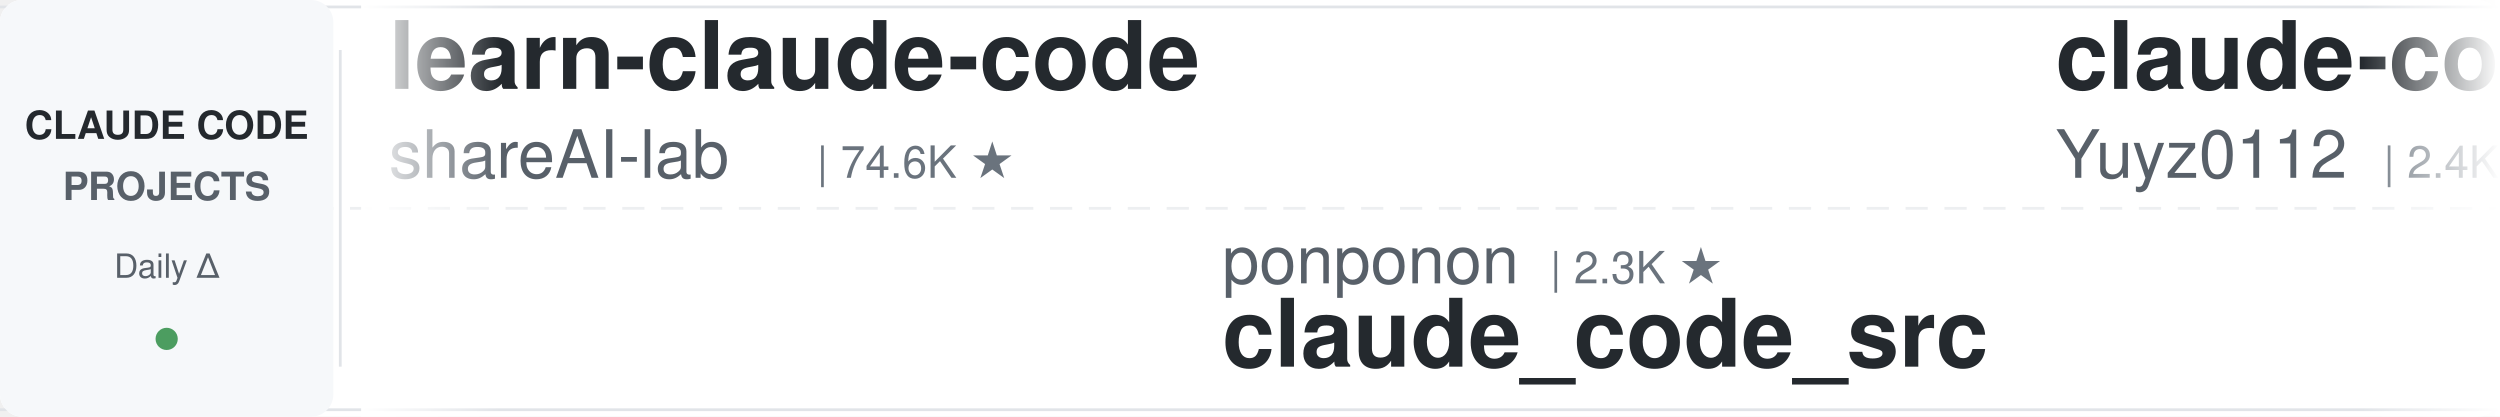
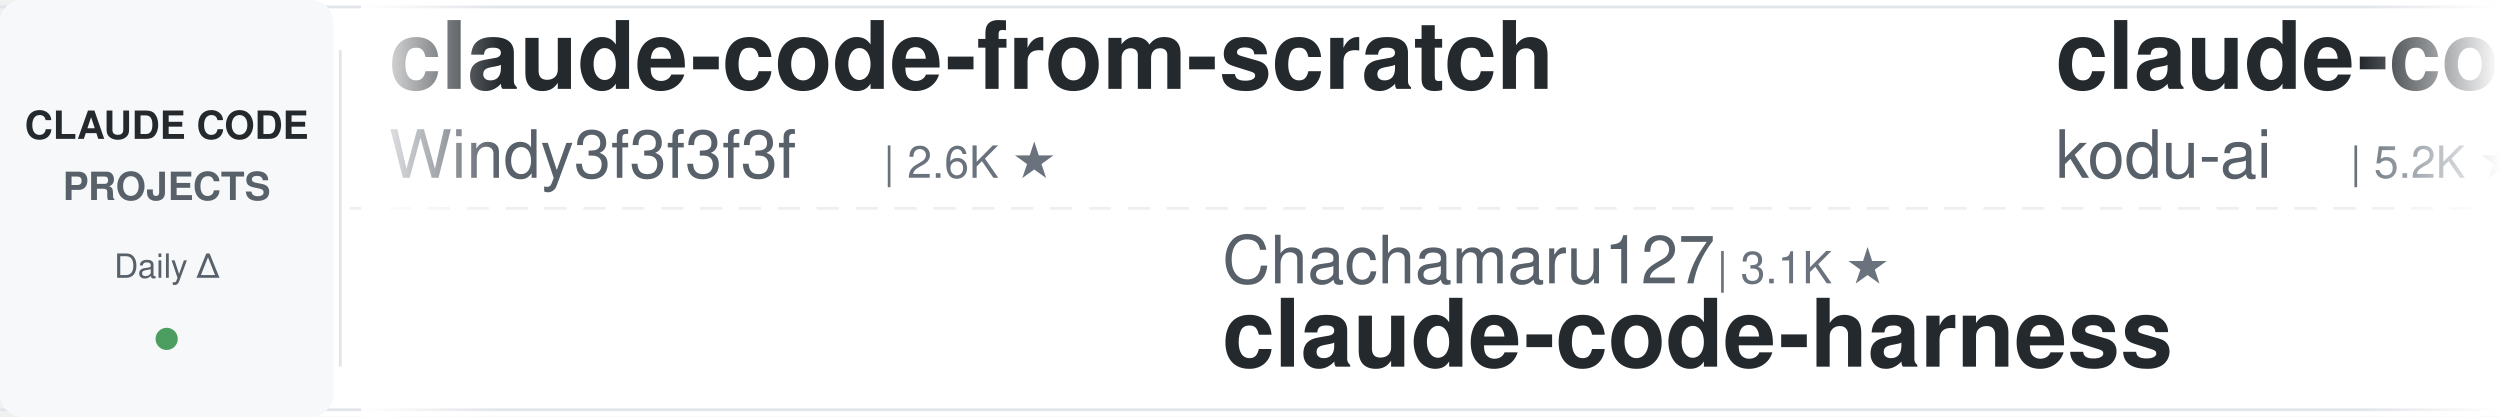
<svg xmlns="http://www.w3.org/2000/svg" width="900" height="150">
  <defs>
    <linearGradient id="leftFade" x1="0%" y1="0%" x2="100%" y2="0%">
      <stop offset="0%" style="stop-color:#ffffff;stop-opacity:1" />
      <stop offset="100%" style="stop-color:#ffffff;stop-opacity:0" />
    </linearGradient>
    <linearGradient id="rightFade" x1="0%" y1="0%" x2="100%" y2="0%">
      <stop offset="0%" style="stop-color:#ffffff;stop-opacity:0" />
      <stop offset="100%" style="stop-color:#ffffff;stop-opacity:1" />
    </linearGradient>
  </defs>
  <rect width="900" height="150" fill="#ffffff" rx="8" />
  <rect x="0" y="2" width="900" height="1" fill="#e1e4e8" />
  <rect x="0" y="147" width="900" height="1" fill="#e1e4e8" />
  <line x1="0" y1="75" x2="900" y2="75" stroke="#e1e4e8" stroke-width="1" stroke-dasharray="8 6" opacity="0.6" />
  <rect x="0" y="0" width="120" height="150" fill="#f6f8fa" rx="8" />
  <text x="60" y="50" font-family="-apple-system, BlinkMacSystemFont, 'Segoe UI', Helvetica, Arial, sans-serif" font-size="14" font-weight="600" fill="#24292e" text-anchor="middle">CLAUDE CODE</text>
  <text x="60" y="72" font-family="-apple-system, BlinkMacSystemFont, 'Segoe UI', Helvetica, Arial, sans-serif" font-size="14" font-weight="600" fill="#586069" text-anchor="middle">PROJECTS</text>
  <text x="60" y="100" font-family="-apple-system, BlinkMacSystemFont, 'Segoe UI', Helvetica, Arial, sans-serif" font-size="12" font-weight="500" fill="#586069" text-anchor="middle">Daily Δ</text>
  <circle cx="60" cy="122" r="4" fill="#22863a" opacity="0.8" />
  <rect x="122" y="18" width="1" height="114" fill="#e1e4e8" />
  <clipPath id="tickerClip">
    <rect x="130" y="0" width="770" height="150" />
  </clipPath>
  <g clip-path="url(#tickerClip)">
    <g id="tickerItems">
      <animateTransform attributeName="transform" attributeType="XML" type="translate" from="0 0" to="-3000 0" dur="54s" repeatCount="indefinite" />
      <g transform="translate(0, 0)">
-         <text x="140" y="32" font-family="-apple-system, BlinkMacSystemFont, 'Segoe UI', Helvetica, Arial, sans-serif" font-size="34" font-weight="600" fill="#24292e">learn-claude-code</text>
-         <text x="140" y="64" font-family="-apple-system, BlinkMacSystemFont, 'Segoe UI', Helvetica, Arial, sans-serif" font-size="24" font-weight="400" fill="#586069">shareAI-lab</text>
-         <text x="294" y="64" font-family="-apple-system, BlinkMacSystemFont, 'Segoe UI', Helvetica, Arial, sans-serif" font-size="16" font-weight="500" fill="#6a737d">| 74.6K ★</text>
+         <text x="140" y="32" font-family="-apple-system, BlinkMacSystemFont, 'Segoe UI', Helvetica, Arial, sans-serif" font-size="34" font-weight="600" fill="#24292e">claude-code-from-scratch</text>
+         <text x="140" y="64" font-family="-apple-system, BlinkMacSystemFont, 'Segoe UI', Helvetica, Arial, sans-serif" font-size="24" font-weight="400" fill="#586069">Windy3f3f3f3f</text>
+         <text x="318" y="64" font-family="-apple-system, BlinkMacSystemFont, 'Segoe UI', Helvetica, Arial, sans-serif" font-size="16" font-weight="500" fill="#6a737d">| 2.6K ★</text>
      </g>
      <g transform="translate(300, 0)">
-         <text x="140" y="102" font-family="-apple-system, BlinkMacSystemFont, 'Segoe UI', Helvetica, Arial, sans-serif" font-size="24" font-weight="400" fill="#586069">ponponon</text>
-         <text x="258" y="102" font-family="-apple-system, BlinkMacSystemFont, 'Segoe UI', Helvetica, Arial, sans-serif" font-size="16" font-weight="500" fill="#6a737d">| 2.3K ★</text>
-         <text x="140" y="132" font-family="-apple-system, BlinkMacSystemFont, 'Segoe UI', Helvetica, Arial, sans-serif" font-size="34" font-weight="600" fill="#24292e">claude_code_src</text>
+         <text x="140" y="102" font-family="-apple-system, BlinkMacSystemFont, 'Segoe UI', Helvetica, Arial, sans-serif" font-size="24" font-weight="400" fill="#586069">Chachamaru127</text>
+         <text x="318" y="102" font-family="-apple-system, BlinkMacSystemFont, 'Segoe UI', Helvetica, Arial, sans-serif" font-size="16" font-weight="500" fill="#6a737d">| 3.1K ★</text>
+         <text x="140" y="132" font-family="-apple-system, BlinkMacSystemFont, 'Segoe UI', Helvetica, Arial, sans-serif" font-size="34" font-weight="600" fill="#24292e">claude-code-harness</text>
      </g>
      <g transform="translate(600, 0)">
-         <text x="140" y="32" font-family="-apple-system, BlinkMacSystemFont, 'Segoe UI', Helvetica, Arial, sans-serif" font-size="34" font-weight="600" fill="#24292e">claude-code-reverse</text>
-         <text x="140" y="64" font-family="-apple-system, BlinkMacSystemFont, 'Segoe UI', Helvetica, Arial, sans-serif" font-size="24" font-weight="400" fill="#586069">Yuyz0112</text>
-         <text x="258" y="64" font-family="-apple-system, BlinkMacSystemFont, 'Segoe UI', Helvetica, Arial, sans-serif" font-size="16" font-weight="500" fill="#6a737d">| 2.4K ★</text>
+         <text x="140" y="32" font-family="-apple-system, BlinkMacSystemFont, 'Segoe UI', Helvetica, Arial, sans-serif" font-size="34" font-weight="600" fill="#24292e">claude-coder</text>
+         <text x="140" y="64" font-family="-apple-system, BlinkMacSystemFont, 'Segoe UI', Helvetica, Arial, sans-serif" font-size="24" font-weight="400" fill="#586069">kodu-ai</text>
+         <text x="246" y="64" font-family="-apple-system, BlinkMacSystemFont, 'Segoe UI', Helvetica, Arial, sans-serif" font-size="16" font-weight="500" fill="#6a737d">| 5.2K ★</text>
      </g>
      <g transform="translate(900, 0)">
-         <text x="140" y="102" font-family="-apple-system, BlinkMacSystemFont, 'Segoe UI', Helvetica, Arial, sans-serif" font-size="24" font-weight="400" fill="#586069">huangserva</text>
-         <text x="282" y="102" font-family="-apple-system, BlinkMacSystemFont, 'Segoe UI', Helvetica, Arial, sans-serif" font-size="16" font-weight="500" fill="#6a737d">| 621 ★</text>
-         <text x="140" y="132" font-family="-apple-system, BlinkMacSystemFont, 'Segoe UI', Helvetica, Arial, sans-serif" font-size="34" font-weight="600" fill="#24292e">claude-code-cli</text>
+         <text x="140" y="102" font-family="-apple-system, BlinkMacSystemFont, 'Segoe UI', Helvetica, Arial, sans-serif" font-size="24" font-weight="400" fill="#586069">digitalsamba</text>
+         <text x="306" y="102" font-family="-apple-system, BlinkMacSystemFont, 'Segoe UI', Helvetica, Arial, sans-serif" font-size="16" font-weight="500" fill="#6a737d">| 1.9K ★</text>
+         <text x="140" y="132" font-family="-apple-system, BlinkMacSystemFont, 'Segoe UI', Helvetica, Arial, sans-serif" font-size="34" font-weight="600" fill="#24292e">claude-code-video-toolki...</text>
      </g>
      <g transform="translate(1200, 0)">
-         <text x="140" y="32" font-family="-apple-system, BlinkMacSystemFont, 'Segoe UI', Helvetica, Arial, sans-serif" font-size="34" font-weight="600" fill="#24292e">claude_codex_bridge</text>
-         <text x="140" y="64" font-family="-apple-system, BlinkMacSystemFont, 'Segoe UI', Helvetica, Arial, sans-serif" font-size="24" font-weight="400" fill="#586069">SeemSeam</text>
-         <text x="258" y="64" font-family="-apple-system, BlinkMacSystemFont, 'Segoe UI', Helvetica, Arial, sans-serif" font-size="16" font-weight="500" fill="#6a737d">| 3.4K ★</text>
+         <text x="140" y="32" font-family="-apple-system, BlinkMacSystemFont, 'Segoe UI', Helvetica, Arial, sans-serif" font-size="34" font-weight="600" fill="#24292e">claude-code-hooks-master...</text>
+         <text x="140" y="64" font-family="-apple-system, BlinkMacSystemFont, 'Segoe UI', Helvetica, Arial, sans-serif" font-size="24" font-weight="400" fill="#586069">disler</text>
+         <text x="234" y="64" font-family="-apple-system, BlinkMacSystemFont, 'Segoe UI', Helvetica, Arial, sans-serif" font-size="16" font-weight="500" fill="#6a737d">| 3.9K ★</text>
      </g>
      <g transform="translate(1500, 0)">
-         <text x="140" y="102" font-family="-apple-system, BlinkMacSystemFont, 'Segoe UI', Helvetica, Arial, sans-serif" font-size="24" font-weight="400" fill="#586069">centminmod</text>
-         <text x="282" y="102" font-family="-apple-system, BlinkMacSystemFont, 'Segoe UI', Helvetica, Arial, sans-serif" font-size="16" font-weight="500" fill="#6a737d">| 2.6K ★</text>
-         <text x="140" y="132" font-family="-apple-system, BlinkMacSystemFont, 'Segoe UI', Helvetica, Arial, sans-serif" font-size="34" font-weight="600" fill="#24292e">my-claude-code-setup</text>
+         <text x="140" y="102" font-family="-apple-system, BlinkMacSystemFont, 'Segoe UI', Helvetica, Arial, sans-serif" font-size="24" font-weight="400" fill="#586069">musistudio</text>
+         <text x="282" y="102" font-family="-apple-system, BlinkMacSystemFont, 'Segoe UI', Helvetica, Arial, sans-serif" font-size="16" font-weight="500" fill="#6a737d">| 36.7K ★</text>
+         <text x="140" y="132" font-family="-apple-system, BlinkMacSystemFont, 'Segoe UI', Helvetica, Arial, sans-serif" font-size="34" font-weight="600" fill="#24292e">claude-code-router</text>
      </g>
      <g transform="translate(1800, 0)">
-         <text x="140" y="32" font-family="-apple-system, BlinkMacSystemFont, 'Segoe UI', Helvetica, Arial, sans-serif" font-size="34" font-weight="600" fill="#24292e">claude-code-source</text>
-         <text x="140" y="64" font-family="-apple-system, BlinkMacSystemFont, 'Segoe UI', Helvetica, Arial, sans-serif" font-size="24" font-weight="400" fill="#586069">AprilNEA</text>
-         <text x="258" y="64" font-family="-apple-system, BlinkMacSystemFont, 'Segoe UI', Helvetica, Arial, sans-serif" font-size="16" font-weight="500" fill="#6a737d">| 390 ★</text>
+         <text x="140" y="32" font-family="-apple-system, BlinkMacSystemFont, 'Segoe UI', Helvetica, Arial, sans-serif" font-size="34" font-weight="600" fill="#24292e">claude-code-rust</text>
+         <text x="140" y="64" font-family="-apple-system, BlinkMacSystemFont, 'Segoe UI', Helvetica, Arial, sans-serif" font-size="24" font-weight="400" fill="#586069">lorryjovens-hub</text>
+         <text x="342" y="64" font-family="-apple-system, BlinkMacSystemFont, 'Segoe UI', Helvetica, Arial, sans-serif" font-size="16" font-weight="500" fill="#6a737d">| 1.7K ★</text>
      </g>
      <g transform="translate(2100, 0)">
-         <text x="140" y="102" font-family="-apple-system, BlinkMacSystemFont, 'Segoe UI', Helvetica, Arial, sans-serif" font-size="24" font-weight="400" fill="#586069">FlorianBruniaux</text>
-         <text x="342" y="102" font-family="-apple-system, BlinkMacSystemFont, 'Segoe UI', Helvetica, Arial, sans-serif" font-size="16" font-weight="500" fill="#6a737d">| 5.8K ★</text>
-         <text x="140" y="132" font-family="-apple-system, BlinkMacSystemFont, 'Segoe UI', Helvetica, Arial, sans-serif" font-size="34" font-weight="600" fill="#24292e">claude-code-ultimate-gui...</text>
+         <text x="140" y="102" font-family="-apple-system, BlinkMacSystemFont, 'Segoe UI', Helvetica, Arial, sans-serif" font-size="24" font-weight="400" fill="#586069">ykdojo</text>
+         <text x="234" y="102" font-family="-apple-system, BlinkMacSystemFont, 'Segoe UI', Helvetica, Arial, sans-serif" font-size="16" font-weight="500" fill="#6a737d">| 9.8K ★</text>
+         <text x="140" y="132" font-family="-apple-system, BlinkMacSystemFont, 'Segoe UI', Helvetica, Arial, sans-serif" font-size="34" font-weight="600" fill="#24292e">claude-code-tips</text>
      </g>
      <g transform="translate(2400, 0)">
-         <text x="140" y="32" font-family="-apple-system, BlinkMacSystemFont, 'Segoe UI', Helvetica, Arial, sans-serif" font-size="34" font-weight="600" fill="#24292e">claude-code-source</text>
-         <text x="140" y="64" font-family="-apple-system, BlinkMacSystemFont, 'Segoe UI', Helvetica, Arial, sans-serif" font-size="24" font-weight="400" fill="#586069">hangsman</text>
-         <text x="258" y="64" font-family="-apple-system, BlinkMacSystemFont, 'Segoe UI', Helvetica, Arial, sans-serif" font-size="16" font-weight="500" fill="#6a737d">| 791 ★</text>
+         <text x="140" y="32" font-family="-apple-system, BlinkMacSystemFont, 'Segoe UI', Helvetica, Arial, sans-serif" font-size="34" font-weight="600" fill="#24292e">claude-code-infrastructu...</text>
+         <text x="140" y="64" font-family="-apple-system, BlinkMacSystemFont, 'Segoe UI', Helvetica, Arial, sans-serif" font-size="24" font-weight="400" fill="#586069">diet103</text>
+         <text x="246" y="64" font-family="-apple-system, BlinkMacSystemFont, 'Segoe UI', Helvetica, Arial, sans-serif" font-size="16" font-weight="500" fill="#6a737d">| 10.0K ★</text>
      </g>
      <g transform="translate(2700, 0)">
-         <text x="140" y="102" font-family="-apple-system, BlinkMacSystemFont, 'Segoe UI', Helvetica, Arial, sans-serif" font-size="24" font-weight="400" fill="#586069">huangjia2019</text>
-         <text x="306" y="102" font-family="-apple-system, BlinkMacSystemFont, 'Segoe UI', Helvetica, Arial, sans-serif" font-size="16" font-weight="500" fill="#6a737d">| 1.1K ★</text>
-         <text x="140" y="132" font-family="-apple-system, BlinkMacSystemFont, 'Segoe UI', Helvetica, Arial, sans-serif" font-size="34" font-weight="600" fill="#24292e">claude-code-engineering</text>
+         <text x="140" y="102" font-family="-apple-system, BlinkMacSystemFont, 'Segoe UI', Helvetica, Arial, sans-serif" font-size="24" font-weight="400" fill="#586069">SeemSeam</text>
+         <text x="258" y="102" font-family="-apple-system, BlinkMacSystemFont, 'Segoe UI', Helvetica, Arial, sans-serif" font-size="16" font-weight="500" fill="#6a737d">| 3.4K ★</text>
+         <text x="140" y="132" font-family="-apple-system, BlinkMacSystemFont, 'Segoe UI', Helvetica, Arial, sans-serif" font-size="34" font-weight="600" fill="#24292e">claude_codex_bridge</text>
      </g>
      <g transform="translate(3000, 0)">
-         <text x="140" y="32" font-family="-apple-system, BlinkMacSystemFont, 'Segoe UI', Helvetica, Arial, sans-serif" font-size="34" font-weight="600" fill="#24292e">learn-claude-code</text>
-         <text x="140" y="64" font-family="-apple-system, BlinkMacSystemFont, 'Segoe UI', Helvetica, Arial, sans-serif" font-size="24" font-weight="400" fill="#586069">shareAI-lab</text>
-         <text x="294" y="64" font-family="-apple-system, BlinkMacSystemFont, 'Segoe UI', Helvetica, Arial, sans-serif" font-size="16" font-weight="500" fill="#6a737d">| 74.6K ★</text>
+         <text x="140" y="32" font-family="-apple-system, BlinkMacSystemFont, 'Segoe UI', Helvetica, Arial, sans-serif" font-size="34" font-weight="600" fill="#24292e">claude-code-from-scratch</text>
+         <text x="140" y="64" font-family="-apple-system, BlinkMacSystemFont, 'Segoe UI', Helvetica, Arial, sans-serif" font-size="24" font-weight="400" fill="#586069">Windy3f3f3f3f</text>
+         <text x="318" y="64" font-family="-apple-system, BlinkMacSystemFont, 'Segoe UI', Helvetica, Arial, sans-serif" font-size="16" font-weight="500" fill="#6a737d">| 2.6K ★</text>
      </g>
      <g transform="translate(3300, 0)">
-         <text x="140" y="102" font-family="-apple-system, BlinkMacSystemFont, 'Segoe UI', Helvetica, Arial, sans-serif" font-size="24" font-weight="400" fill="#586069">ponponon</text>
-         <text x="258" y="102" font-family="-apple-system, BlinkMacSystemFont, 'Segoe UI', Helvetica, Arial, sans-serif" font-size="16" font-weight="500" fill="#6a737d">| 2.3K ★</text>
-         <text x="140" y="132" font-family="-apple-system, BlinkMacSystemFont, 'Segoe UI', Helvetica, Arial, sans-serif" font-size="34" font-weight="600" fill="#24292e">claude_code_src</text>
+         <text x="140" y="102" font-family="-apple-system, BlinkMacSystemFont, 'Segoe UI', Helvetica, Arial, sans-serif" font-size="24" font-weight="400" fill="#586069">Chachamaru127</text>
+         <text x="318" y="102" font-family="-apple-system, BlinkMacSystemFont, 'Segoe UI', Helvetica, Arial, sans-serif" font-size="16" font-weight="500" fill="#6a737d">| 3.1K ★</text>
+         <text x="140" y="132" font-family="-apple-system, BlinkMacSystemFont, 'Segoe UI', Helvetica, Arial, sans-serif" font-size="34" font-weight="600" fill="#24292e">claude-code-harness</text>
      </g>
      <g transform="translate(3600, 0)">
-         <text x="140" y="32" font-family="-apple-system, BlinkMacSystemFont, 'Segoe UI', Helvetica, Arial, sans-serif" font-size="34" font-weight="600" fill="#24292e">claude-code-reverse</text>
-         <text x="140" y="64" font-family="-apple-system, BlinkMacSystemFont, 'Segoe UI', Helvetica, Arial, sans-serif" font-size="24" font-weight="400" fill="#586069">Yuyz0112</text>
-         <text x="258" y="64" font-family="-apple-system, BlinkMacSystemFont, 'Segoe UI', Helvetica, Arial, sans-serif" font-size="16" font-weight="500" fill="#6a737d">| 2.4K ★</text>
+         <text x="140" y="32" font-family="-apple-system, BlinkMacSystemFont, 'Segoe UI', Helvetica, Arial, sans-serif" font-size="34" font-weight="600" fill="#24292e">claude-coder</text>
+         <text x="140" y="64" font-family="-apple-system, BlinkMacSystemFont, 'Segoe UI', Helvetica, Arial, sans-serif" font-size="24" font-weight="400" fill="#586069">kodu-ai</text>
+         <text x="246" y="64" font-family="-apple-system, BlinkMacSystemFont, 'Segoe UI', Helvetica, Arial, sans-serif" font-size="16" font-weight="500" fill="#6a737d">| 5.2K ★</text>
      </g>
      <g transform="translate(3900, 0)">
-         <text x="140" y="102" font-family="-apple-system, BlinkMacSystemFont, 'Segoe UI', Helvetica, Arial, sans-serif" font-size="24" font-weight="400" fill="#586069">huangserva</text>
-         <text x="282" y="102" font-family="-apple-system, BlinkMacSystemFont, 'Segoe UI', Helvetica, Arial, sans-serif" font-size="16" font-weight="500" fill="#6a737d">| 621 ★</text>
-         <text x="140" y="132" font-family="-apple-system, BlinkMacSystemFont, 'Segoe UI', Helvetica, Arial, sans-serif" font-size="34" font-weight="600" fill="#24292e">claude-code-cli</text>
+         <text x="140" y="102" font-family="-apple-system, BlinkMacSystemFont, 'Segoe UI', Helvetica, Arial, sans-serif" font-size="24" font-weight="400" fill="#586069">digitalsamba</text>
+         <text x="306" y="102" font-family="-apple-system, BlinkMacSystemFont, 'Segoe UI', Helvetica, Arial, sans-serif" font-size="16" font-weight="500" fill="#6a737d">| 1.9K ★</text>
+         <text x="140" y="132" font-family="-apple-system, BlinkMacSystemFont, 'Segoe UI', Helvetica, Arial, sans-serif" font-size="34" font-weight="600" fill="#24292e">claude-code-video-toolki...</text>
      </g>
    </g>
  </g>
  <rect x="130" y="0" width="50" height="150" fill="url(#leftFade)" />
  <rect x="850" y="0" width="50" height="150" fill="url(#rightFade)" />
</svg>
